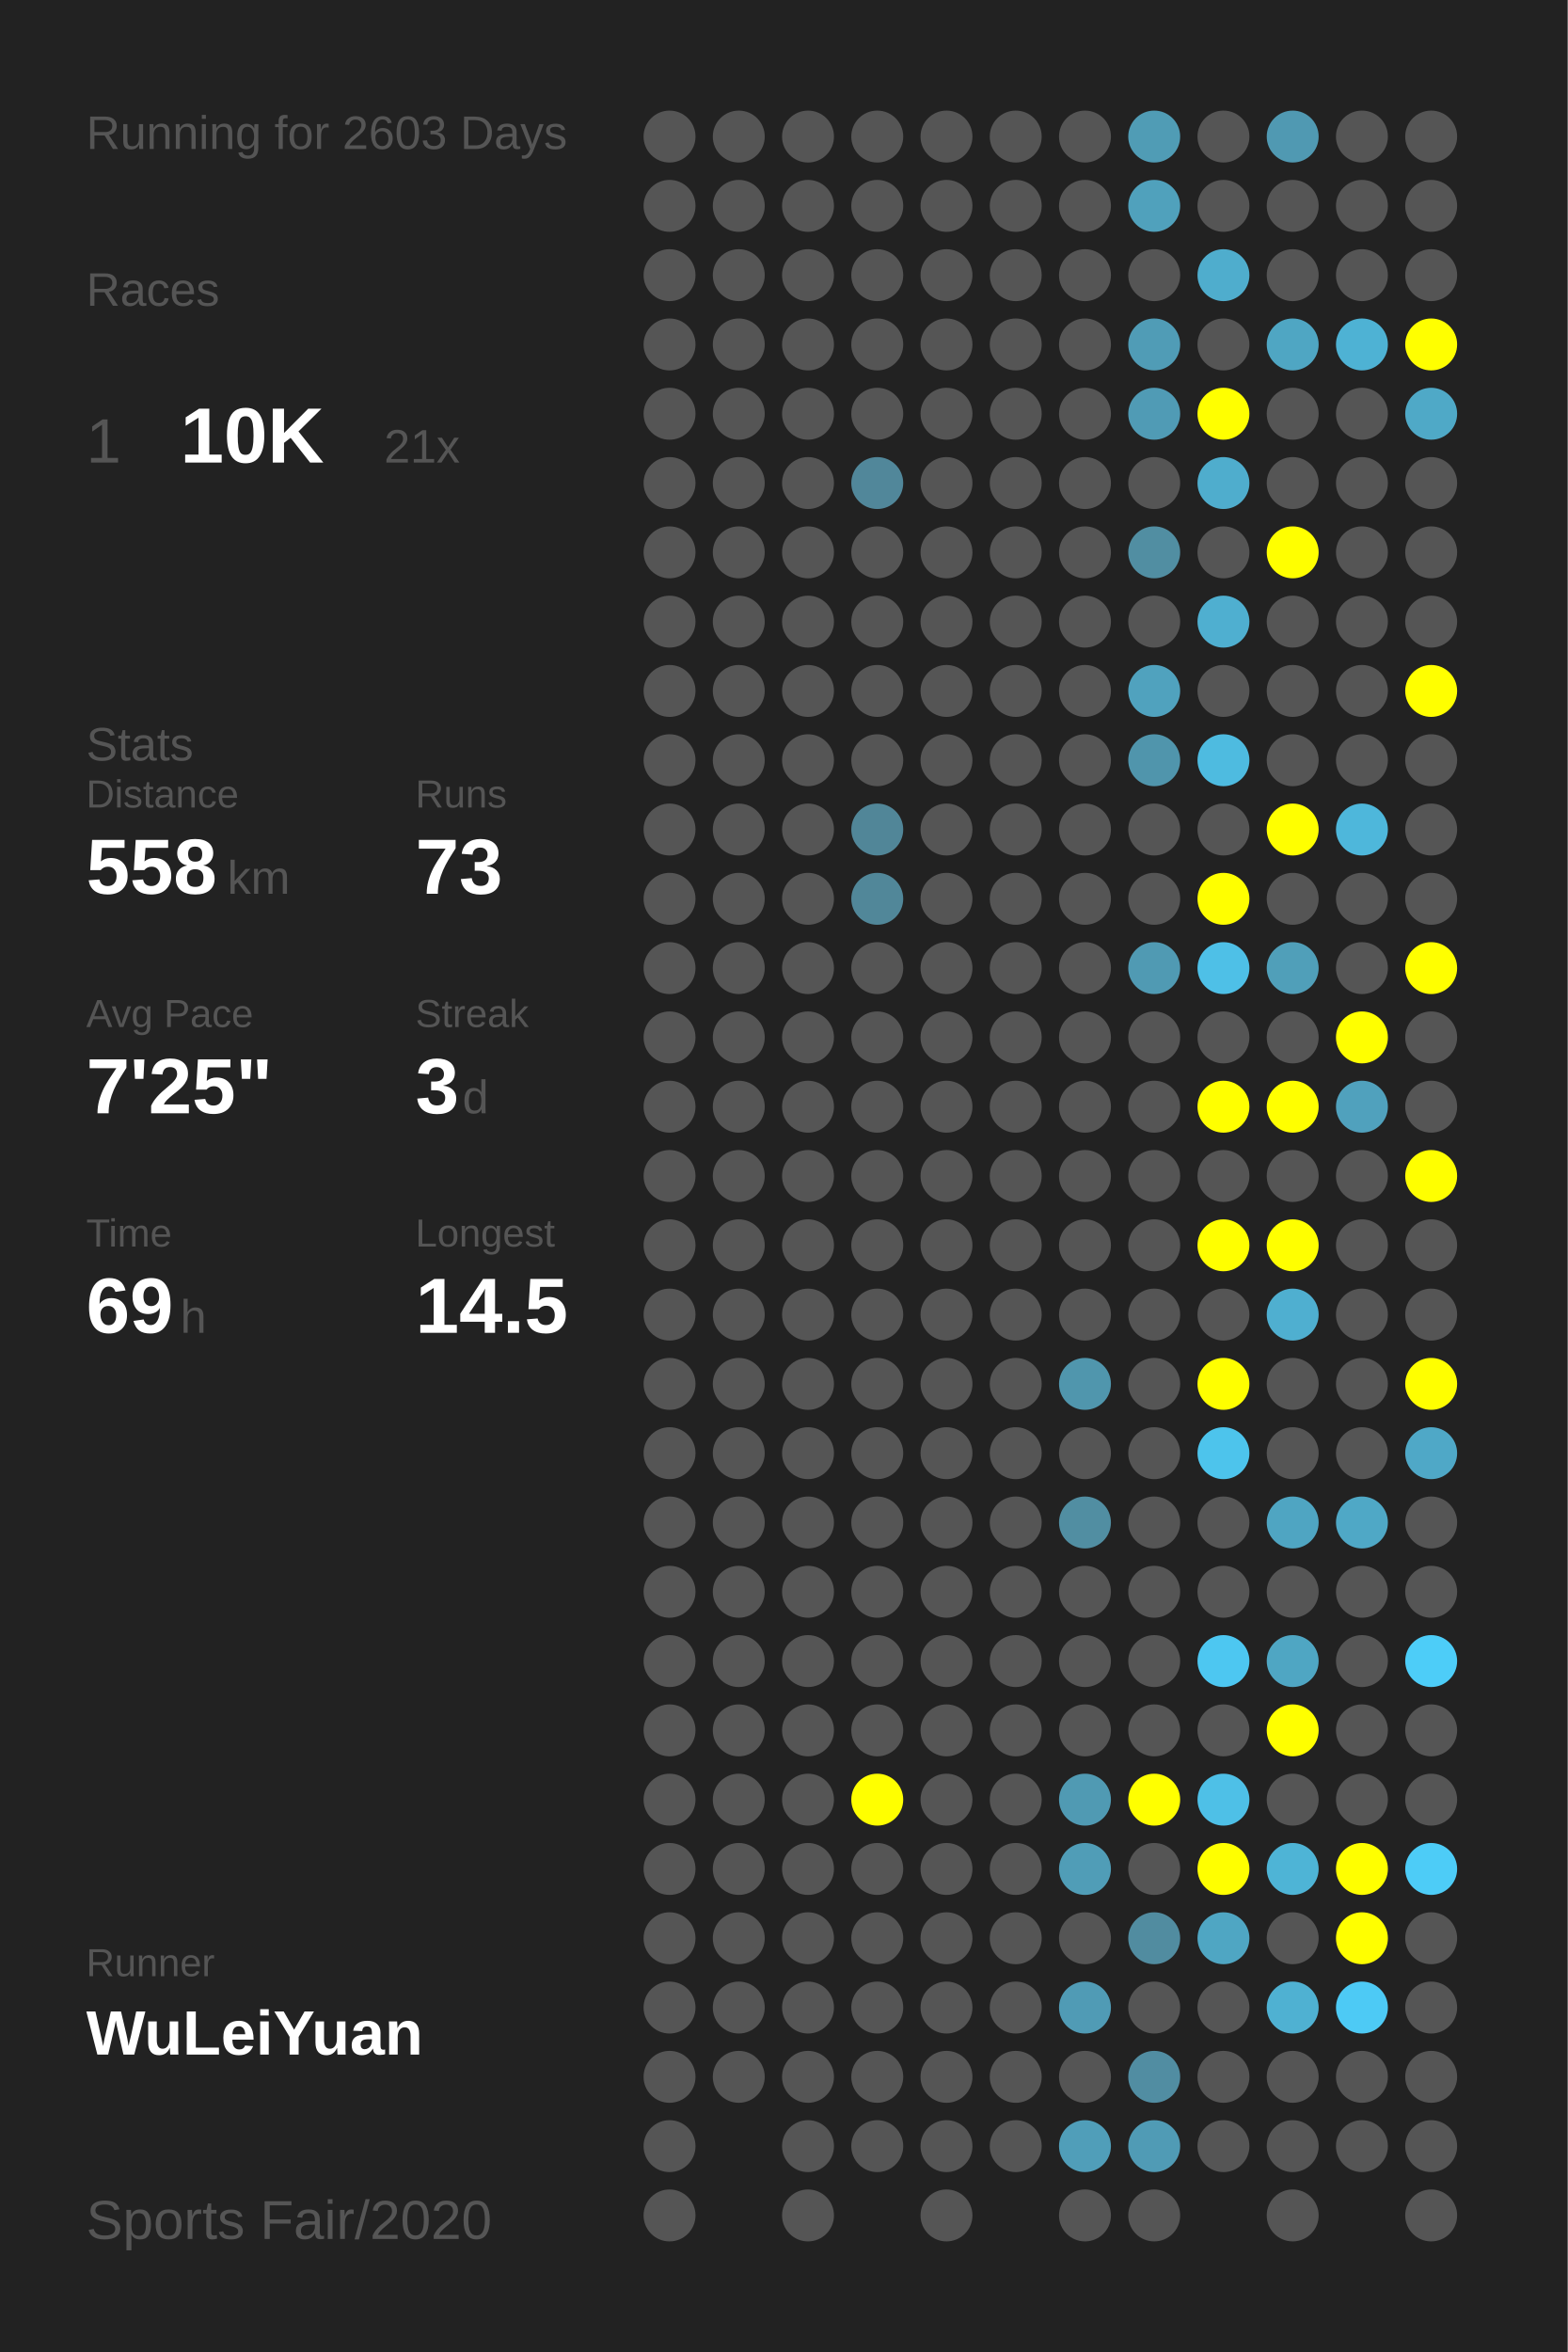
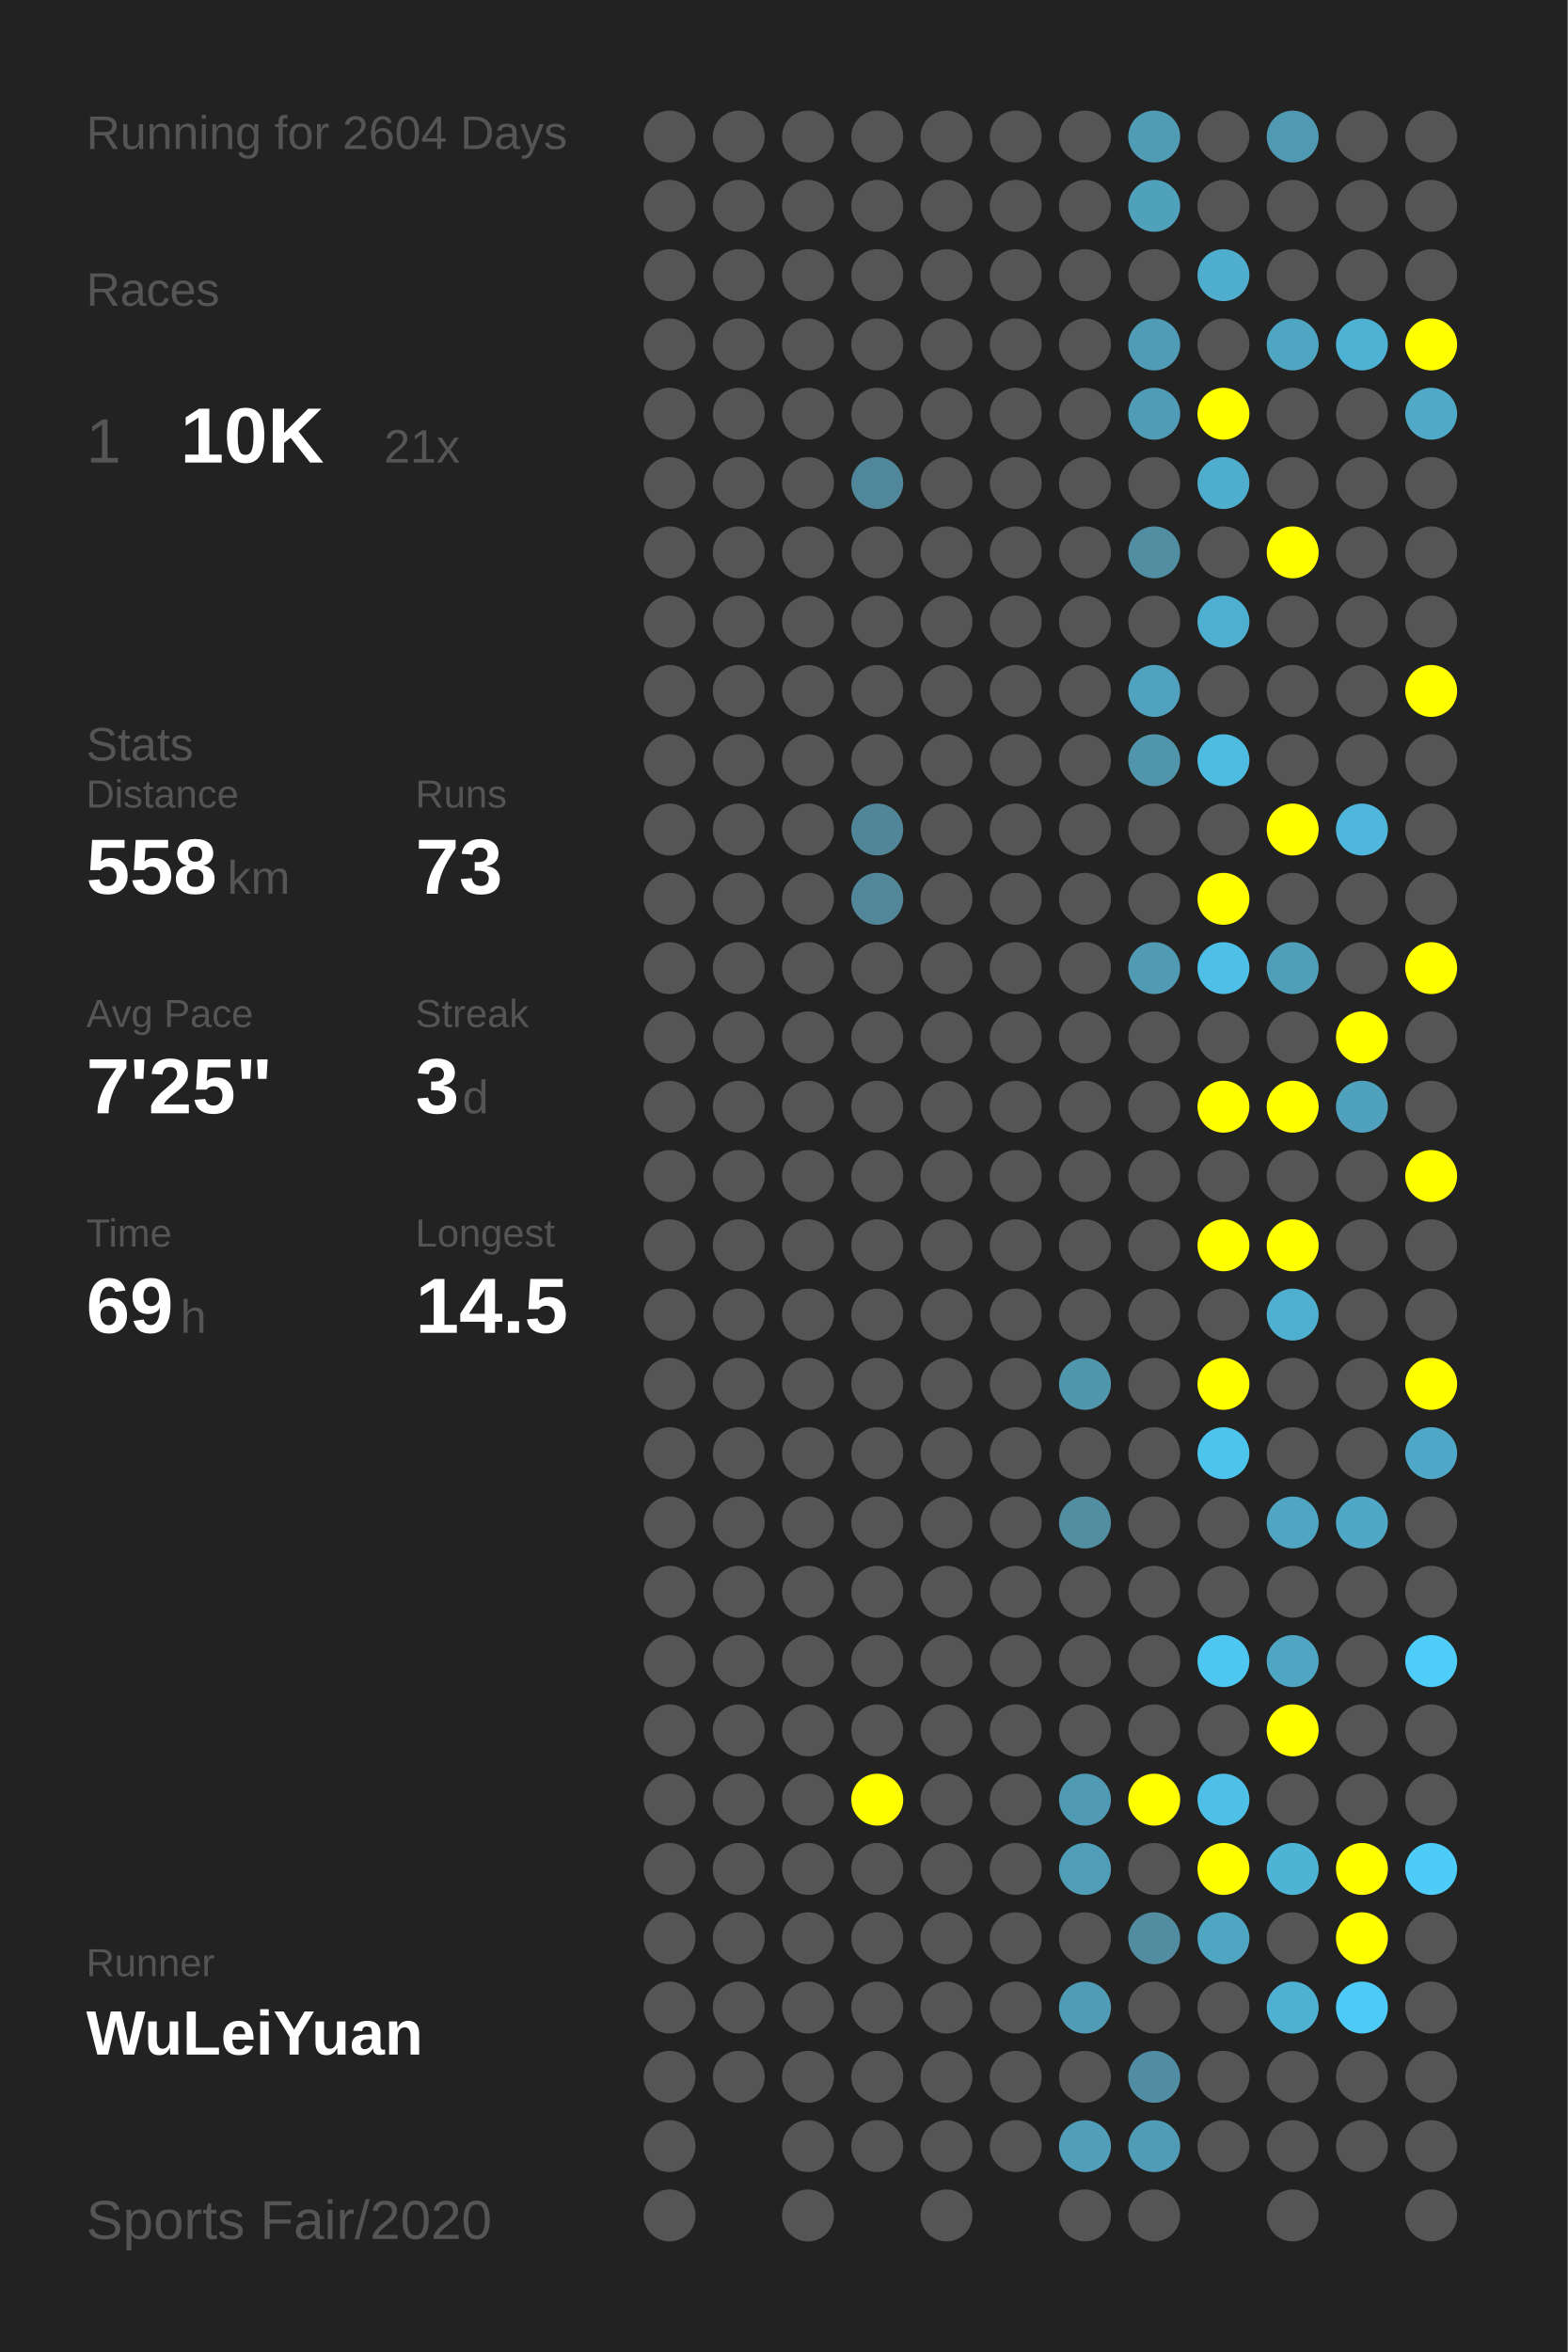
<svg xmlns="http://www.w3.org/2000/svg" baseProfile="full" height="300mm" version="1.1" viewBox="0,0,200,300" width="200mm">
  <defs />
  <rect fill="#222222" height="300" width="200" x="0" y="0" />
-   <text fill="#555555" style="font-size:6px; font-family:Arial;" x="11" y="19">Running for 2603 Days</text>
+   <text fill="#555555" style="font-size:6px; font-family:Arial;" x="11" y="19">Running for 2604 Days</text>
  <text fill="#555555" style="font-size:6px; font-family:Arial;" x="11" y="39">Races</text>
  <text fill="#555555" style="font-size:8px; font-family:Arial;" x="11" y="59">1</text>
  <text fill="#FFFFFF" style="font-size:10px; font-family:Arial; font-weight:bold;" x="23" y="59">10K</text>
  <text fill="#555555" style="font-size:6px; font-family:Arial;" x="49" y="59">21x</text>
  <text fill="#555555" style="font-size:6px; font-family:Arial;" x="11" y="97">Stats</text>
  <text fill="#555555" style="font-size:5px; font-family:Arial;" x="11" y="103">Distance</text>
  <text fill="#FFFFFF" style="font-size:10px; font-family:Arial; font-weight:bold;" x="11" y="114">558</text>
  <text fill="#555555" style="font-size:6px; font-family:Arial;" x="29" y="114">km</text>
  <text fill="#555555" style="font-size:5px; font-family:Arial;" x="53" y="103">Runs</text>
  <text fill="#FFFFFF" style="font-size:10px; font-family:Arial; font-weight:bold;" x="53" y="114">73</text>
  <text fill="#555555" style="font-size:5px; font-family:Arial;" x="11" y="131">Avg Pace</text>
  <text fill="#FFFFFF" style="font-size:10px; font-family:Arial; font-weight:bold;" x="11" y="142">7'25"</text>
  <text fill="#555555" style="font-size:5px; font-family:Arial;" x="53" y="131">Streak</text>
  <text fill="#FFFFFF" style="font-size:10px; font-family:Arial; font-weight:bold;" x="53" y="142">3</text>
  <text fill="#555555" style="font-size:6px; font-family:Arial;" x="59" y="142">d</text>
  <text fill="#555555" style="font-size:5px; font-family:Arial;" x="11" y="159">Time</text>
  <text fill="#FFFFFF" style="font-size:10px; font-family:Arial; font-weight:bold;" x="11" y="170">69</text>
  <text fill="#555555" style="font-size:6px; font-family:Arial;" x="23" y="170">h</text>
  <text fill="#555555" style="font-size:5px; font-family:Arial;" x="53" y="159">Longest</text>
  <text fill="#FFFFFF" style="font-size:10px; font-family:Arial; font-weight:bold;" x="53" y="170">14.5</text>
  <text fill="#555555" style="font-size:5px; font-family:Arial;" x="11" y="252.065">Runner</text>
  <text fill="#FFFFFF" style="font-size:8px; font-family:Arial; font-weight:bold;" x="11" y="262.065">WuLeiYuan</text>
  <text fill="#555555" style="font-size:7px; font-family:Arial;" x="11" y="285.581">Sports Fair/2020</text>
  <circle cx="85.417" cy="17.419" fill="#555555" r="3.312" />
  <circle cx="85.417" cy="26.258" fill="#555555" r="3.312" />
  <circle cx="85.417" cy="35.097" fill="#555555" r="3.312" />
  <circle cx="85.417" cy="43.935" fill="#555555" r="3.312" />
  <circle cx="85.417" cy="52.774" fill="#555555" r="3.312" />
  <circle cx="85.417" cy="61.613" fill="#555555" r="3.312" />
  <circle cx="85.417" cy="70.452" fill="#555555" r="3.312" />
  <circle cx="85.417" cy="79.29" fill="#555555" r="3.312" />
  <circle cx="85.417" cy="88.129" fill="#555555" r="3.312" />
  <circle cx="85.417" cy="96.968" fill="#555555" r="3.312" />
  <circle cx="85.417" cy="105.806" fill="#555555" r="3.312" />
  <circle cx="85.417" cy="114.645" fill="#555555" r="3.312" />
  <circle cx="85.417" cy="123.484" fill="#555555" r="3.312" />
  <circle cx="85.417" cy="132.323" fill="#555555" r="3.312" />
  <circle cx="85.417" cy="141.161" fill="#555555" r="3.312" />
  <circle cx="85.417" cy="150" fill="#555555" r="3.312" />
  <circle cx="85.417" cy="158.839" fill="#555555" r="3.312" />
  <circle cx="85.417" cy="167.677" fill="#555555" r="3.312" />
  <circle cx="85.417" cy="176.516" fill="#555555" r="3.312" />
  <circle cx="85.417" cy="185.355" fill="#555555" r="3.312" />
  <circle cx="85.417" cy="194.194" fill="#555555" r="3.312" />
  <circle cx="85.417" cy="203.032" fill="#555555" r="3.312" />
  <circle cx="85.417" cy="211.871" fill="#555555" r="3.312" />
  <circle cx="85.417" cy="220.71" fill="#555555" r="3.312" />
  <circle cx="85.417" cy="229.548" fill="#555555" r="3.312" />
  <circle cx="85.417" cy="238.387" fill="#555555" r="3.312" />
  <circle cx="85.417" cy="247.226" fill="#555555" r="3.312" />
  <circle cx="85.417" cy="256.065" fill="#555555" r="3.312" />
  <circle cx="85.417" cy="264.903" fill="#555555" r="3.312" />
  <circle cx="85.417" cy="273.742" fill="#555555" r="3.312" />
  <circle cx="85.417" cy="282.581" fill="#555555" r="3.312" />
  <circle cx="94.25" cy="17.419" fill="#555555" r="3.312" />
  <circle cx="94.25" cy="26.258" fill="#555555" r="3.312" />
  <circle cx="94.25" cy="35.097" fill="#555555" r="3.312" />
  <circle cx="94.25" cy="43.935" fill="#555555" r="3.312" />
  <circle cx="94.25" cy="52.774" fill="#555555" r="3.312" />
  <circle cx="94.25" cy="61.613" fill="#555555" r="3.312" />
  <circle cx="94.25" cy="70.452" fill="#555555" r="3.312" />
  <circle cx="94.25" cy="79.29" fill="#555555" r="3.312" />
  <circle cx="94.25" cy="88.129" fill="#555555" r="3.312" />
  <circle cx="94.25" cy="96.968" fill="#555555" r="3.312" />
  <circle cx="94.25" cy="105.806" fill="#555555" r="3.312" />
  <circle cx="94.25" cy="114.645" fill="#555555" r="3.312" />
  <circle cx="94.25" cy="123.484" fill="#555555" r="3.312" />
  <circle cx="94.25" cy="132.323" fill="#555555" r="3.312" />
  <circle cx="94.25" cy="141.161" fill="#555555" r="3.312" />
  <circle cx="94.25" cy="150" fill="#555555" r="3.312" />
  <circle cx="94.25" cy="158.839" fill="#555555" r="3.312" />
  <circle cx="94.25" cy="167.677" fill="#555555" r="3.312" />
  <circle cx="94.25" cy="176.516" fill="#555555" r="3.312" />
  <circle cx="94.25" cy="185.355" fill="#555555" r="3.312" />
  <circle cx="94.25" cy="194.194" fill="#555555" r="3.312" />
  <circle cx="94.25" cy="203.032" fill="#555555" r="3.312" />
  <circle cx="94.25" cy="211.871" fill="#555555" r="3.312" />
  <circle cx="94.25" cy="220.71" fill="#555555" r="3.312" />
  <circle cx="94.25" cy="229.548" fill="#555555" r="3.312" />
  <circle cx="94.25" cy="238.387" fill="#555555" r="3.312" />
  <circle cx="94.25" cy="247.226" fill="#555555" r="3.312" />
  <circle cx="94.25" cy="256.065" fill="#555555" r="3.312" />
  <circle cx="94.25" cy="264.903" fill="#555555" r="3.312" />
  <circle cx="103.083" cy="17.419" fill="#555555" r="3.312" />
  <circle cx="103.083" cy="26.258" fill="#555555" r="3.312" />
  <circle cx="103.083" cy="35.097" fill="#555555" r="3.312" />
  <circle cx="103.083" cy="43.935" fill="#555555" r="3.312" />
  <circle cx="103.083" cy="52.774" fill="#555555" r="3.312" />
  <circle cx="103.083" cy="61.613" fill="#555555" r="3.312" />
  <circle cx="103.083" cy="70.452" fill="#555555" r="3.312" />
  <circle cx="103.083" cy="79.29" fill="#555555" r="3.312" />
  <circle cx="103.083" cy="88.129" fill="#555555" r="3.312" />
  <circle cx="103.083" cy="96.968" fill="#555555" r="3.312" />
  <circle cx="103.083" cy="105.806" fill="#555555" r="3.312" />
  <circle cx="103.083" cy="114.645" fill="#555555" r="3.312" />
  <circle cx="103.083" cy="123.484" fill="#555555" r="3.312" />
  <circle cx="103.083" cy="132.323" fill="#555555" r="3.312" />
  <circle cx="103.083" cy="141.161" fill="#555555" r="3.312" />
  <circle cx="103.083" cy="150" fill="#555555" r="3.312" />
  <circle cx="103.083" cy="158.839" fill="#555555" r="3.312" />
  <circle cx="103.083" cy="167.677" fill="#555555" r="3.312" />
  <circle cx="103.083" cy="176.516" fill="#555555" r="3.312" />
  <circle cx="103.083" cy="185.355" fill="#555555" r="3.312" />
  <circle cx="103.083" cy="194.194" fill="#555555" r="3.312" />
  <circle cx="103.083" cy="203.032" fill="#555555" r="3.312" />
  <circle cx="103.083" cy="211.871" fill="#555555" r="3.312" />
  <circle cx="103.083" cy="220.71" fill="#555555" r="3.312" />
  <circle cx="103.083" cy="229.548" fill="#555555" r="3.312" />
  <circle cx="103.083" cy="238.387" fill="#555555" r="3.312" />
  <circle cx="103.083" cy="247.226" fill="#555555" r="3.312" />
  <circle cx="103.083" cy="256.065" fill="#555555" r="3.312" />
  <circle cx="103.083" cy="264.903" fill="#555555" r="3.312" />
  <circle cx="103.083" cy="273.742" fill="#555555" r="3.312" />
  <circle cx="103.083" cy="282.581" fill="#555555" r="3.312" />
  <circle cx="111.917" cy="17.419" fill="#555555" r="3.312" />
  <circle cx="111.917" cy="26.258" fill="#555555" r="3.312" />
  <circle cx="111.917" cy="35.097" fill="#555555" r="3.312" />
  <circle cx="111.917" cy="43.935" fill="#555555" r="3.312" />
  <circle cx="111.917" cy="52.774" fill="#555555" r="3.312" />
  <circle cx="111.917" cy="61.613" fill="#51879a" r="3.312" />
  <circle cx="111.917" cy="70.452" fill="#555555" r="3.312" />
  <circle cx="111.917" cy="79.29" fill="#555555" r="3.312" />
  <circle cx="111.917" cy="88.129" fill="#555555" r="3.312" />
  <circle cx="111.917" cy="96.968" fill="#555555" r="3.312" />
  <circle cx="111.917" cy="105.806" fill="#518698" r="3.312" />
  <circle cx="111.917" cy="114.645" fill="#518799" r="3.312" />
  <circle cx="111.917" cy="123.484" fill="#555555" r="3.312" />
  <circle cx="111.917" cy="132.323" fill="#555555" r="3.312" />
  <circle cx="111.917" cy="141.161" fill="#555555" r="3.312" />
  <circle cx="111.917" cy="150" fill="#555555" r="3.312" />
  <circle cx="111.917" cy="158.839" fill="#555555" r="3.312" />
  <circle cx="111.917" cy="167.677" fill="#555555" r="3.312" />
  <circle cx="111.917" cy="176.516" fill="#555555" r="3.312" />
  <circle cx="111.917" cy="185.355" fill="#555555" r="3.312" />
  <circle cx="111.917" cy="194.194" fill="#555555" r="3.312" />
  <circle cx="111.917" cy="203.032" fill="#555555" r="3.312" />
  <circle cx="111.917" cy="211.871" fill="#555555" r="3.312" />
  <circle cx="111.917" cy="220.71" fill="#555555" r="3.312" />
  <circle cx="111.917" cy="229.548" fill="#FFFF00" r="3.312" />
  <circle cx="111.917" cy="238.387" fill="#555555" r="3.312" />
  <circle cx="111.917" cy="247.226" fill="#555555" r="3.312" />
  <circle cx="111.917" cy="256.065" fill="#555555" r="3.312" />
  <circle cx="111.917" cy="264.903" fill="#555555" r="3.312" />
  <circle cx="111.917" cy="273.742" fill="#555555" r="3.312" />
  <circle cx="120.75" cy="17.419" fill="#555555" r="3.312" />
  <circle cx="120.75" cy="26.258" fill="#555555" r="3.312" />
  <circle cx="120.75" cy="35.097" fill="#555555" r="3.312" />
  <circle cx="120.75" cy="43.935" fill="#555555" r="3.312" />
  <circle cx="120.75" cy="52.774" fill="#555555" r="3.312" />
  <circle cx="120.75" cy="61.613" fill="#555555" r="3.312" />
  <circle cx="120.75" cy="70.452" fill="#555555" r="3.312" />
  <circle cx="120.75" cy="79.29" fill="#555555" r="3.312" />
  <circle cx="120.75" cy="88.129" fill="#555555" r="3.312" />
  <circle cx="120.75" cy="96.968" fill="#555555" r="3.312" />
  <circle cx="120.75" cy="105.806" fill="#555555" r="3.312" />
  <circle cx="120.75" cy="114.645" fill="#555555" r="3.312" />
  <circle cx="120.75" cy="123.484" fill="#555555" r="3.312" />
  <circle cx="120.75" cy="132.323" fill="#555555" r="3.312" />
  <circle cx="120.75" cy="141.161" fill="#555555" r="3.312" />
  <circle cx="120.75" cy="150" fill="#555555" r="3.312" />
  <circle cx="120.75" cy="158.839" fill="#555555" r="3.312" />
  <circle cx="120.75" cy="167.677" fill="#555555" r="3.312" />
  <circle cx="120.75" cy="176.516" fill="#555555" r="3.312" />
  <circle cx="120.75" cy="185.355" fill="#555555" r="3.312" />
  <circle cx="120.75" cy="194.194" fill="#555555" r="3.312" />
  <circle cx="120.75" cy="203.032" fill="#555555" r="3.312" />
  <circle cx="120.75" cy="211.871" fill="#555555" r="3.312" />
  <circle cx="120.75" cy="220.71" fill="#555555" r="3.312" />
  <circle cx="120.75" cy="229.548" fill="#555555" r="3.312" />
  <circle cx="120.75" cy="238.387" fill="#555555" r="3.312" />
  <circle cx="120.75" cy="247.226" fill="#555555" r="3.312" />
  <circle cx="120.75" cy="256.065" fill="#555555" r="3.312" />
  <circle cx="120.75" cy="264.903" fill="#555555" r="3.312" />
  <circle cx="120.75" cy="273.742" fill="#555555" r="3.312" />
  <circle cx="120.75" cy="282.581" fill="#555555" r="3.312" />
  <circle cx="129.583" cy="17.419" fill="#555555" r="3.312" />
  <circle cx="129.583" cy="26.258" fill="#555555" r="3.312" />
  <circle cx="129.583" cy="35.097" fill="#555555" r="3.312" />
  <circle cx="129.583" cy="43.935" fill="#555555" r="3.312" />
  <circle cx="129.583" cy="52.774" fill="#555555" r="3.312" />
  <circle cx="129.583" cy="61.613" fill="#555555" r="3.312" />
  <circle cx="129.583" cy="70.452" fill="#555555" r="3.312" />
  <circle cx="129.583" cy="79.29" fill="#555555" r="3.312" />
  <circle cx="129.583" cy="88.129" fill="#555555" r="3.312" />
  <circle cx="129.583" cy="96.968" fill="#555555" r="3.312" />
  <circle cx="129.583" cy="105.806" fill="#555555" r="3.312" />
  <circle cx="129.583" cy="114.645" fill="#555555" r="3.312" />
  <circle cx="129.583" cy="123.484" fill="#555555" r="3.312" />
  <circle cx="129.583" cy="132.323" fill="#555555" r="3.312" />
  <circle cx="129.583" cy="141.161" fill="#555555" r="3.312" />
  <circle cx="129.583" cy="150" fill="#555555" r="3.312" />
  <circle cx="129.583" cy="158.839" fill="#555555" r="3.312" />
  <circle cx="129.583" cy="167.677" fill="#555555" r="3.312" />
  <circle cx="129.583" cy="176.516" fill="#555555" r="3.312" />
  <circle cx="129.583" cy="185.355" fill="#555555" r="3.312" />
  <circle cx="129.583" cy="194.194" fill="#555555" r="3.312" />
  <circle cx="129.583" cy="203.032" fill="#555555" r="3.312" />
  <circle cx="129.583" cy="211.871" fill="#555555" r="3.312" />
  <circle cx="129.583" cy="220.71" fill="#555555" r="3.312" />
  <circle cx="129.583" cy="229.548" fill="#555555" r="3.312" />
  <circle cx="129.583" cy="238.387" fill="#555555" r="3.312" />
  <circle cx="129.583" cy="247.226" fill="#555555" r="3.312" />
  <circle cx="129.583" cy="256.065" fill="#555555" r="3.312" />
  <circle cx="129.583" cy="264.903" fill="#555555" r="3.312" />
  <circle cx="129.583" cy="273.742" fill="#555555" r="3.312" />
  <circle cx="138.417" cy="17.419" fill="#555555" r="3.312" />
  <circle cx="138.417" cy="26.258" fill="#555555" r="3.312" />
  <circle cx="138.417" cy="35.097" fill="#555555" r="3.312" />
  <circle cx="138.417" cy="43.935" fill="#555555" r="3.312" />
  <circle cx="138.417" cy="52.774" fill="#555555" r="3.312" />
  <circle cx="138.417" cy="61.613" fill="#555555" r="3.312" />
  <circle cx="138.417" cy="70.452" fill="#555555" r="3.312" />
  <circle cx="138.417" cy="79.29" fill="#555555" r="3.312" />
  <circle cx="138.417" cy="88.129" fill="#555555" r="3.312" />
  <circle cx="138.417" cy="96.968" fill="#555555" r="3.312" />
  <circle cx="138.417" cy="105.806" fill="#555555" r="3.312" />
  <circle cx="138.417" cy="114.645" fill="#555555" r="3.312" />
  <circle cx="138.417" cy="123.484" fill="#555555" r="3.312" />
  <circle cx="138.417" cy="132.323" fill="#555555" r="3.312" />
  <circle cx="138.417" cy="141.161" fill="#555555" r="3.312" />
  <circle cx="138.417" cy="150" fill="#555555" r="3.312" />
  <circle cx="138.417" cy="158.839" fill="#555555" r="3.312" />
  <circle cx="138.417" cy="167.677" fill="#555555" r="3.312" />
  <circle cx="138.417" cy="176.516" fill="#5096ad" r="3.312" />
  <circle cx="138.417" cy="185.355" fill="#555555" r="3.312" />
  <circle cx="138.417" cy="194.194" fill="#518ea2" r="3.312" />
  <circle cx="138.417" cy="203.032" fill="#555555" r="3.312" />
  <circle cx="138.417" cy="211.871" fill="#555555" r="3.312" />
  <circle cx="138.417" cy="220.71" fill="#555555" r="3.312" />
  <circle cx="138.417" cy="229.548" fill="#509ab3" r="3.312" />
  <circle cx="138.417" cy="238.387" fill="#509db7" r="3.312" />
  <circle cx="138.417" cy="247.226" fill="#555555" r="3.312" />
  <circle cx="138.417" cy="256.065" fill="#509bb5" r="3.312" />
  <circle cx="138.417" cy="264.903" fill="#555555" r="3.312" />
  <circle cx="138.417" cy="273.742" fill="#509eb9" r="3.312" />
  <circle cx="138.417" cy="282.581" fill="#555555" r="3.312" />
  <circle cx="147.25" cy="17.419" fill="#509cb5" r="3.312" />
  <circle cx="147.25" cy="26.258" fill="#50a1bc" r="3.312" />
  <circle cx="147.25" cy="35.097" fill="#555555" r="3.312" />
  <circle cx="147.25" cy="43.935" fill="#509cb6" r="3.312" />
  <circle cx="147.25" cy="52.774" fill="#509bb5" r="3.312" />
  <circle cx="147.25" cy="61.613" fill="#555555" r="3.312" />
  <circle cx="147.25" cy="70.452" fill="#518ea2" r="3.312" />
  <circle cx="147.25" cy="79.29" fill="#555555" r="3.312" />
  <circle cx="147.25" cy="88.129" fill="#50a2be" r="3.312" />
  <circle cx="147.25" cy="96.968" fill="#5095ac" r="3.312" />
  <circle cx="147.25" cy="105.806" fill="#555555" r="3.312" />
  <circle cx="147.25" cy="114.645" fill="#555555" r="3.312" />
  <circle cx="147.25" cy="123.484" fill="#509ab3" r="3.312" />
  <circle cx="147.25" cy="132.323" fill="#555555" r="3.312" />
  <circle cx="147.25" cy="141.161" fill="#555555" r="3.312" />
  <circle cx="147.25" cy="150" fill="#555555" r="3.312" />
  <circle cx="147.25" cy="158.839" fill="#555555" r="3.312" />
  <circle cx="147.25" cy="167.677" fill="#555555" r="3.312" />
  <circle cx="147.25" cy="176.516" fill="#555555" r="3.312" />
  <circle cx="147.25" cy="185.355" fill="#555555" r="3.312" />
  <circle cx="147.25" cy="194.194" fill="#555555" r="3.312" />
  <circle cx="147.25" cy="203.032" fill="#555555" r="3.312" />
  <circle cx="147.25" cy="211.871" fill="#555555" r="3.312" />
  <circle cx="147.25" cy="220.71" fill="#555555" r="3.312" />
  <circle cx="147.25" cy="229.548" fill="#FFFF00" r="3.312" />
  <circle cx="147.25" cy="238.387" fill="#555555" r="3.312" />
  <circle cx="147.25" cy="247.226" fill="#518ca0" r="3.312" />
  <circle cx="147.25" cy="256.065" fill="#555555" r="3.312" />
  <circle cx="147.25" cy="264.903" fill="#518da2" r="3.312" />
  <circle cx="147.25" cy="273.742" fill="#509bb5" r="3.312" />
  <circle cx="147.25" cy="282.581" fill="#555555" r="3.312" />
  <circle cx="156.083" cy="17.419" fill="#555555" r="3.312" />
  <circle cx="156.083" cy="26.258" fill="#555555" r="3.312" />
  <circle cx="156.083" cy="35.097" fill="#4fadcd" r="3.312" />
  <circle cx="156.083" cy="43.935" fill="#555555" r="3.312" />
  <circle cx="156.083" cy="52.774" fill="#FFFF00" r="3.312" />
  <circle cx="156.083" cy="61.613" fill="#4fadcd" r="3.312" />
  <circle cx="156.083" cy="70.452" fill="#555555" r="3.312" />
  <circle cx="156.083" cy="79.29" fill="#4fafd0" r="3.312" />
  <circle cx="156.083" cy="88.129" fill="#555555" r="3.312" />
  <circle cx="156.083" cy="96.968" fill="#4ebbe0" r="3.312" />
  <circle cx="156.083" cy="105.806" fill="#555555" r="3.312" />
  <circle cx="156.083" cy="114.645" fill="#FFFF00" r="3.312" />
  <circle cx="156.083" cy="123.484" fill="#4ec0e7" r="3.312" />
  <circle cx="156.083" cy="132.323" fill="#555555" r="3.312" />
  <circle cx="156.083" cy="141.161" fill="#FFFF00" r="3.312" />
  <circle cx="156.083" cy="150" fill="#555555" r="3.312" />
  <circle cx="156.083" cy="158.839" fill="#FFFF00" r="3.312" />
  <circle cx="156.083" cy="167.677" fill="#555555" r="3.312" />
  <circle cx="156.083" cy="176.516" fill="#FFFF00" r="3.312" />
  <circle cx="156.083" cy="185.355" fill="#4dc4ec" r="3.312" />
  <circle cx="156.083" cy="194.194" fill="#555555" r="3.312" />
  <circle cx="156.083" cy="203.032" fill="#555555" r="3.312" />
  <circle cx="156.083" cy="211.871" fill="#4dc7f1" r="3.312" />
  <circle cx="156.083" cy="220.71" fill="#555555" r="3.312" />
  <circle cx="156.083" cy="229.548" fill="#4ec0e7" r="3.312" />
  <circle cx="156.083" cy="238.387" fill="#FFFF00" r="3.312" />
  <circle cx="156.083" cy="247.226" fill="#4fa6c3" r="3.312" />
  <circle cx="156.083" cy="256.065" fill="#555555" r="3.312" />
  <circle cx="156.083" cy="264.903" fill="#555555" r="3.312" />
  <circle cx="156.083" cy="273.742" fill="#555555" r="3.312" />
  <circle cx="164.917" cy="17.419" fill="#5099b2" r="3.312" />
  <circle cx="164.917" cy="26.258" fill="#555555" r="3.312" />
  <circle cx="164.917" cy="35.097" fill="#555555" r="3.312" />
  <circle cx="164.917" cy="43.935" fill="#4fa6c3" r="3.312" />
  <circle cx="164.917" cy="52.774" fill="#555555" r="3.312" />
  <circle cx="164.917" cy="61.613" fill="#555555" r="3.312" />
  <circle cx="164.917" cy="70.452" fill="#FFFF00" r="3.312" />
  <circle cx="164.917" cy="79.29" fill="#555555" r="3.312" />
  <circle cx="164.917" cy="88.129" fill="#555555" r="3.312" />
  <circle cx="164.917" cy="96.968" fill="#555555" r="3.312" />
  <circle cx="164.917" cy="105.806" fill="#FFFF00" r="3.312" />
  <circle cx="164.917" cy="114.645" fill="#555555" r="3.312" />
  <circle cx="164.917" cy="123.484" fill="#509fb9" r="3.312" />
  <circle cx="164.917" cy="132.323" fill="#555555" r="3.312" />
  <circle cx="164.917" cy="141.161" fill="#FFFF00" r="3.312" />
  <circle cx="164.917" cy="150" fill="#555555" r="3.312" />
  <circle cx="164.917" cy="158.839" fill="#FFFF00" r="3.312" />
  <circle cx="164.917" cy="167.677" fill="#4fafd0" r="3.312" />
  <circle cx="164.917" cy="176.516" fill="#555555" r="3.312" />
  <circle cx="164.917" cy="185.355" fill="#555555" r="3.312" />
  <circle cx="164.917" cy="194.194" fill="#4fa5c2" r="3.312" />
  <circle cx="164.917" cy="203.032" fill="#555555" r="3.312" />
  <circle cx="164.917" cy="211.871" fill="#4fa6c3" r="3.312" />
  <circle cx="164.917" cy="220.71" fill="#FFFF00" r="3.312" />
  <circle cx="164.917" cy="229.548" fill="#555555" r="3.312" />
  <circle cx="164.917" cy="238.387" fill="#4eb4d6" r="3.312" />
  <circle cx="164.917" cy="247.226" fill="#555555" r="3.312" />
  <circle cx="164.917" cy="256.065" fill="#4fb1d2" r="3.312" />
  <circle cx="164.917" cy="264.903" fill="#555555" r="3.312" />
  <circle cx="164.917" cy="273.742" fill="#555555" r="3.312" />
  <circle cx="164.917" cy="282.581" fill="#555555" r="3.312" />
  <circle cx="173.75" cy="17.419" fill="#555555" r="3.312" />
  <circle cx="173.75" cy="26.258" fill="#555555" r="3.312" />
  <circle cx="173.75" cy="35.097" fill="#555555" r="3.312" />
  <circle cx="173.75" cy="43.935" fill="#4eb2d4" r="3.312" />
  <circle cx="173.75" cy="52.774" fill="#555555" r="3.312" />
  <circle cx="173.75" cy="61.613" fill="#555555" r="3.312" />
  <circle cx="173.75" cy="70.452" fill="#555555" r="3.312" />
  <circle cx="173.75" cy="79.29" fill="#555555" r="3.312" />
  <circle cx="173.75" cy="88.129" fill="#555555" r="3.312" />
  <circle cx="173.75" cy="96.968" fill="#555555" r="3.312" />
  <circle cx="173.75" cy="105.806" fill="#4eb7db" r="3.312" />
  <circle cx="173.75" cy="114.645" fill="#555555" r="3.312" />
  <circle cx="173.75" cy="123.484" fill="#555555" r="3.312" />
  <circle cx="173.75" cy="132.323" fill="#FFFF00" r="3.312" />
  <circle cx="173.75" cy="141.161" fill="#50a1bd" r="3.312" />
  <circle cx="173.75" cy="150" fill="#555555" r="3.312" />
  <circle cx="173.75" cy="158.839" fill="#555555" r="3.312" />
  <circle cx="173.75" cy="167.677" fill="#555555" r="3.312" />
  <circle cx="173.75" cy="176.516" fill="#555555" r="3.312" />
  <circle cx="173.75" cy="185.355" fill="#555555" r="3.312" />
  <circle cx="173.75" cy="194.194" fill="#4fa8c6" r="3.312" />
  <circle cx="173.75" cy="203.032" fill="#555555" r="3.312" />
  <circle cx="173.75" cy="211.871" fill="#555555" r="3.312" />
  <circle cx="173.75" cy="220.71" fill="#555555" r="3.312" />
  <circle cx="173.75" cy="229.548" fill="#555555" r="3.312" />
  <circle cx="173.75" cy="238.387" fill="#FFFF00" r="3.312" />
  <circle cx="173.75" cy="247.226" fill="#FFFF00" r="3.312" />
  <circle cx="173.75" cy="256.065" fill="#4dcaf5" r="3.312" />
  <circle cx="173.75" cy="264.903" fill="#555555" r="3.312" />
  <circle cx="173.75" cy="273.742" fill="#555555" r="3.312" />
  <circle cx="182.583" cy="17.419" fill="#555555" r="3.312" />
  <circle cx="182.583" cy="26.258" fill="#555555" r="3.312" />
  <circle cx="182.583" cy="35.097" fill="#555555" r="3.312" />
  <circle cx="182.583" cy="43.935" fill="#FFFF00" r="3.312" />
  <circle cx="182.583" cy="52.774" fill="#4fa9c7" r="3.312" />
  <circle cx="182.583" cy="61.613" fill="#555555" r="3.312" />
  <circle cx="182.583" cy="70.452" fill="#555555" r="3.312" />
  <circle cx="182.583" cy="79.29" fill="#555555" r="3.312" />
  <circle cx="182.583" cy="88.129" fill="#FFFF00" r="3.312" />
  <circle cx="182.583" cy="96.968" fill="#555555" r="3.312" />
  <circle cx="182.583" cy="105.806" fill="#555555" r="3.312" />
  <circle cx="182.583" cy="114.645" fill="#555555" r="3.312" />
  <circle cx="182.583" cy="123.484" fill="#FFFF00" r="3.312" />
  <circle cx="182.583" cy="132.323" fill="#555555" r="3.312" />
  <circle cx="182.583" cy="141.161" fill="#555555" r="3.312" />
  <circle cx="182.583" cy="150" fill="#FFFF00" r="3.312" />
  <circle cx="182.583" cy="158.839" fill="#555555" r="3.312" />
  <circle cx="182.583" cy="167.677" fill="#555555" r="3.312" />
  <circle cx="182.583" cy="176.516" fill="#FFFF00" r="3.312" />
  <circle cx="182.583" cy="185.355" fill="#4fa8c7" r="3.312" />
  <circle cx="182.583" cy="194.194" fill="#555555" r="3.312" />
  <circle cx="182.583" cy="203.032" fill="#555555" r="3.312" />
  <circle cx="182.583" cy="211.871" fill="#4dcdf8" r="3.312" />
  <circle cx="182.583" cy="220.71" fill="#555555" r="3.312" />
  <circle cx="182.583" cy="229.548" fill="#555555" r="3.312" />
  <circle cx="182.583" cy="238.387" fill="#4dccf7" r="3.312" />
  <circle cx="182.583" cy="247.226" fill="#555555" r="3.312" />
  <circle cx="182.583" cy="256.065" fill="#555555" r="3.312" />
  <circle cx="182.583" cy="264.903" fill="#555555" r="3.312" />
  <circle cx="182.583" cy="273.742" fill="#555555" r="3.312" />
  <circle cx="182.583" cy="282.581" fill="#555555" r="3.312" />
</svg>
